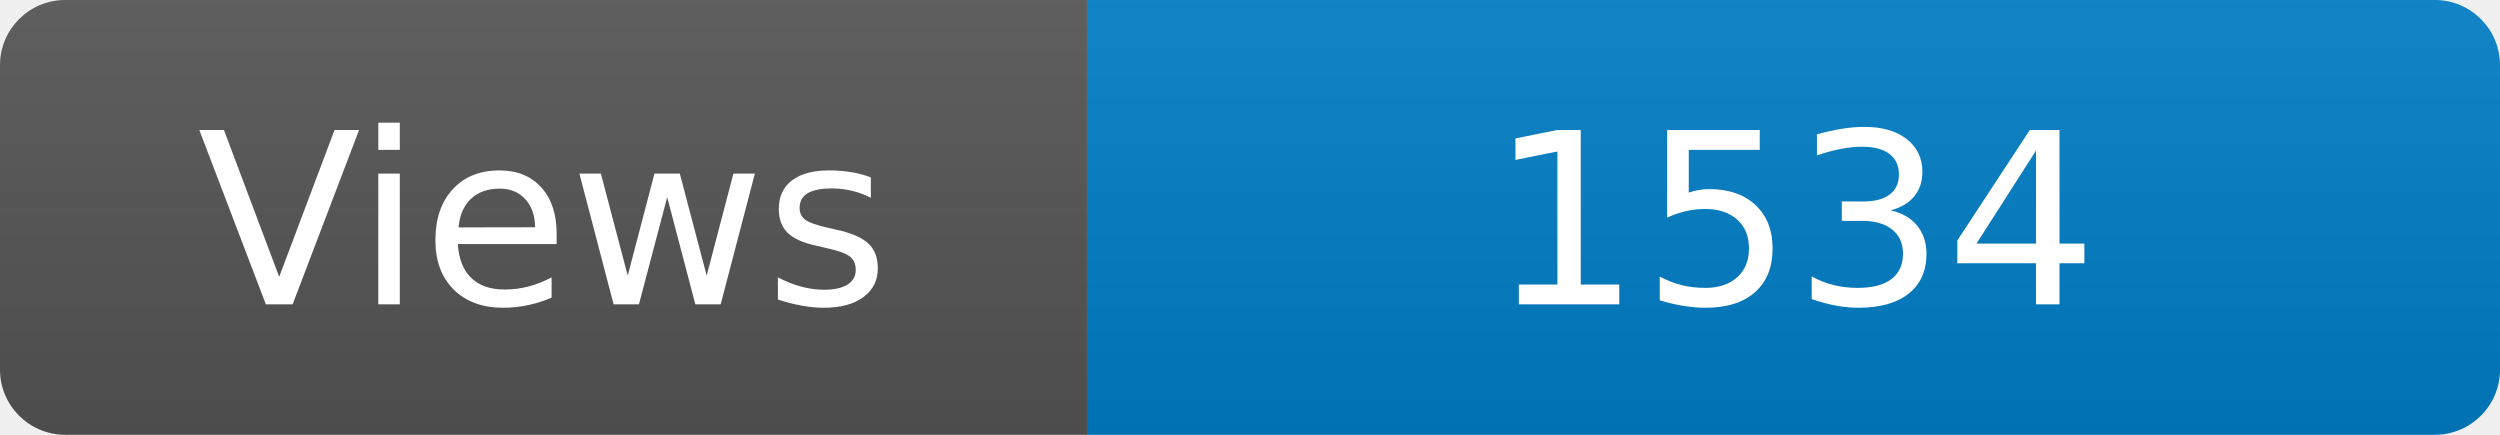
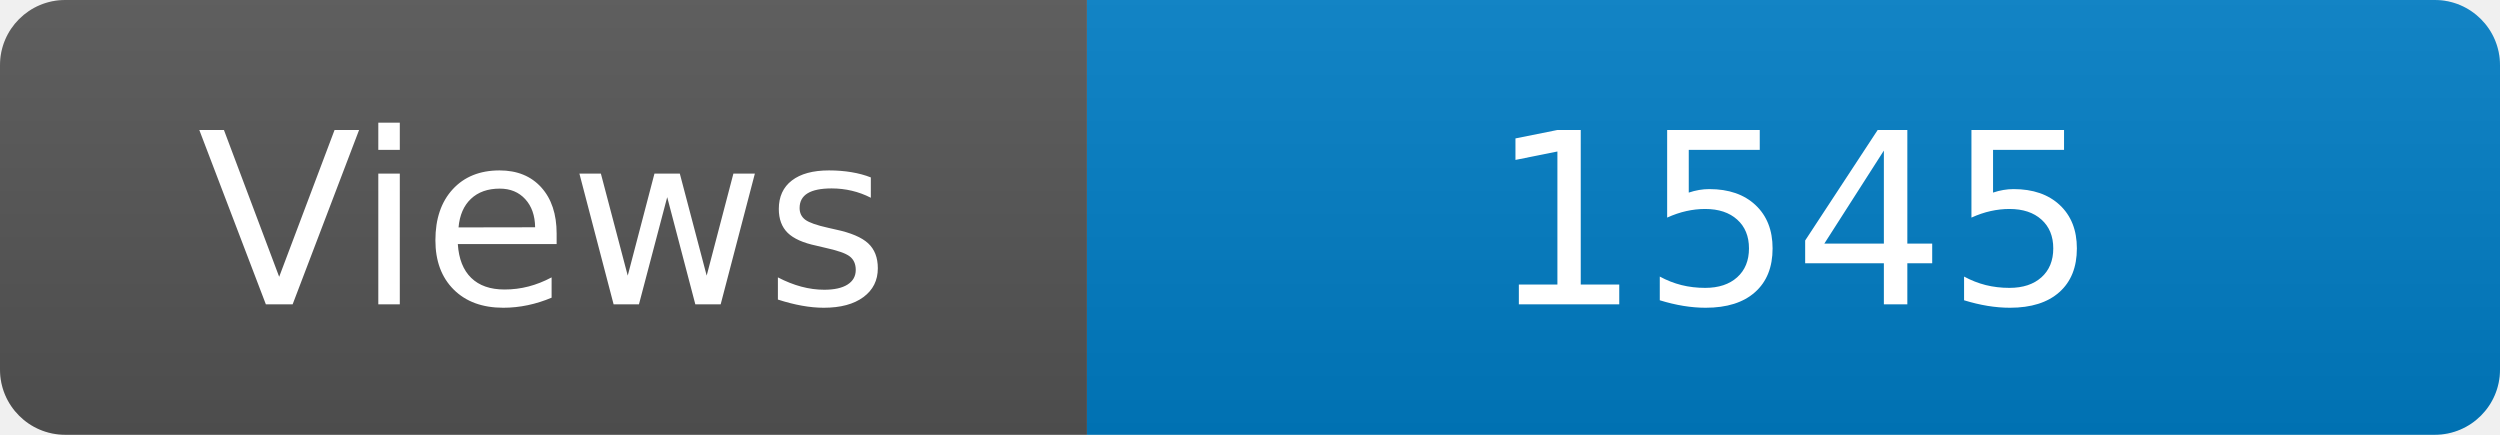
<svg xmlns="http://www.w3.org/2000/svg" width="115" height="20" role="img" aria-label="Maintained?: yes">
  <linearGradient id="s" x2="0" y2="100%">
    <stop offset="0" stop-color="#bbb" stop-opacity=".1" />
    <stop offset="1" stop-opacity=".1" />
  </linearGradient>
  <clipPath id="r">
    <rect width="115" height="20" rx="3" fill="#fff" />
  </clipPath>
  <g clip-path="url(#r)">
    <rect width="50" height="20" fill="#555" />
    <rect x="50" width="160" height="20" fill="#007ec6" />
    <rect width="115" height="20" fill="url(#s)" />
  </g>
  <g fill="#fff" text-anchor="middle" font-family="Verdana,Geneva,DejaVu Sans,sans-serif" font-size="110">
    <text x="250" y="140" transform="scale(.1)" fill="#fff">Views</text>
-     <text x="825" y="140" transform="scale(.1)" fill="#fff">1534</text>
+     <text x="825" y="140" transform="scale(.1)" fill="#fff">1545</text>
  </g>
</svg>
